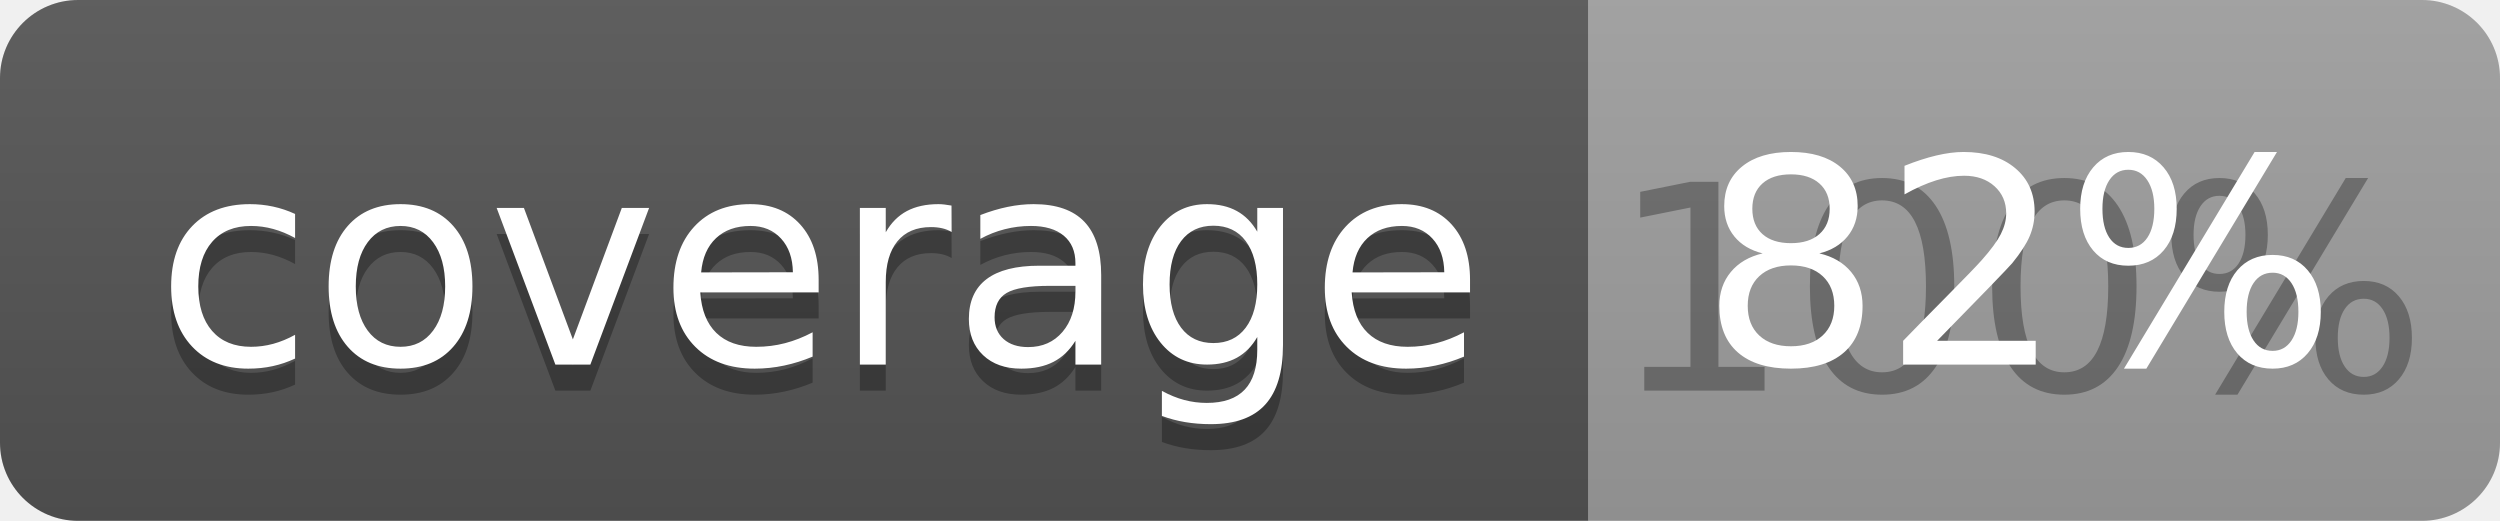
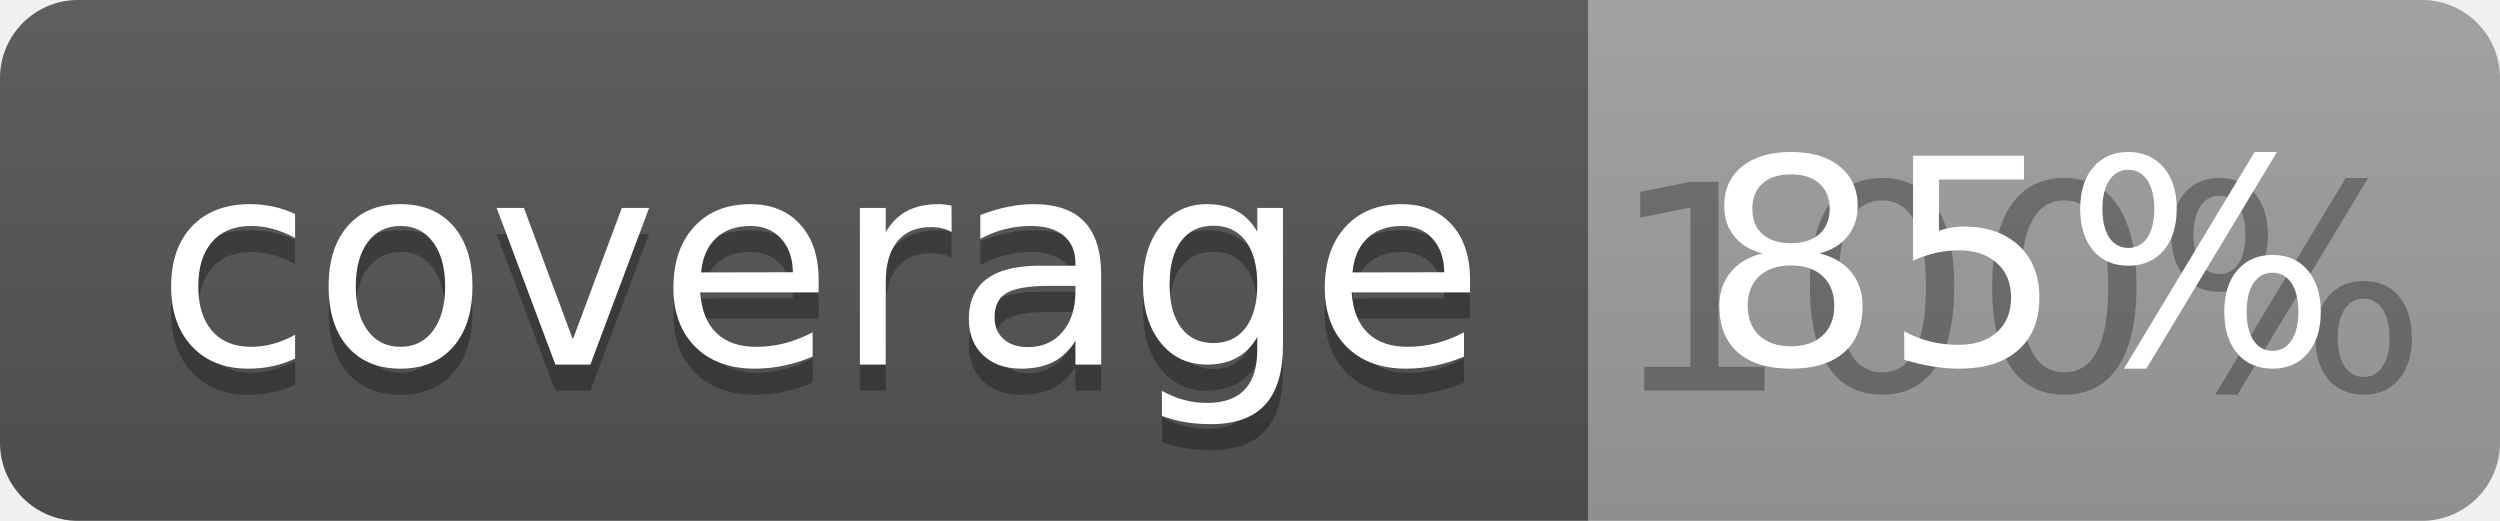
<svg xmlns="http://www.w3.org/2000/svg" width="96" height="20">
  <linearGradient id="b" x2="0" y2="100%">
    <stop offset="0" stop-color="#bbb" stop-opacity=".1" />
    <stop offset="1" stop-opacity=".1" />
  </linearGradient>
  <clipPath id="a">
    <rect width="96" height="20" rx="3" fill="#fff" />
  </clipPath>
  <g clip-path="url(#a)">
    <path fill="#555" d="M0 0h61v20H0z" />
    <path fill="#9F9F9F" d="M61 0h35v20H61z" />
    <path fill="url(#b)" d="M0 0h96v20H0z" />
  </g>
  <g fill="#fff" text-anchor="middle" font-family="DejaVu Sans,Verdana,Geneva,sans-serif" font-size="110">
    <text x="315" y="150" fill="#010101" fill-opacity=".3" transform="scale(.1)" textLength="510">coverage</text>
    <text x="315" y="140" transform="scale(.1)" textLength="510">coverage</text>
    <text x="775" y="150" fill="#010101" fill-opacity=".3" transform="scale(.1)" textLength="250">100%</text>
-     <text x="775" y="140" transform="scale(.1)" textLength="250">82%</text>
+     <text x="775" y="140" transform="scale(.1)" textLength="250">85%</text>
  </g>
</svg>
